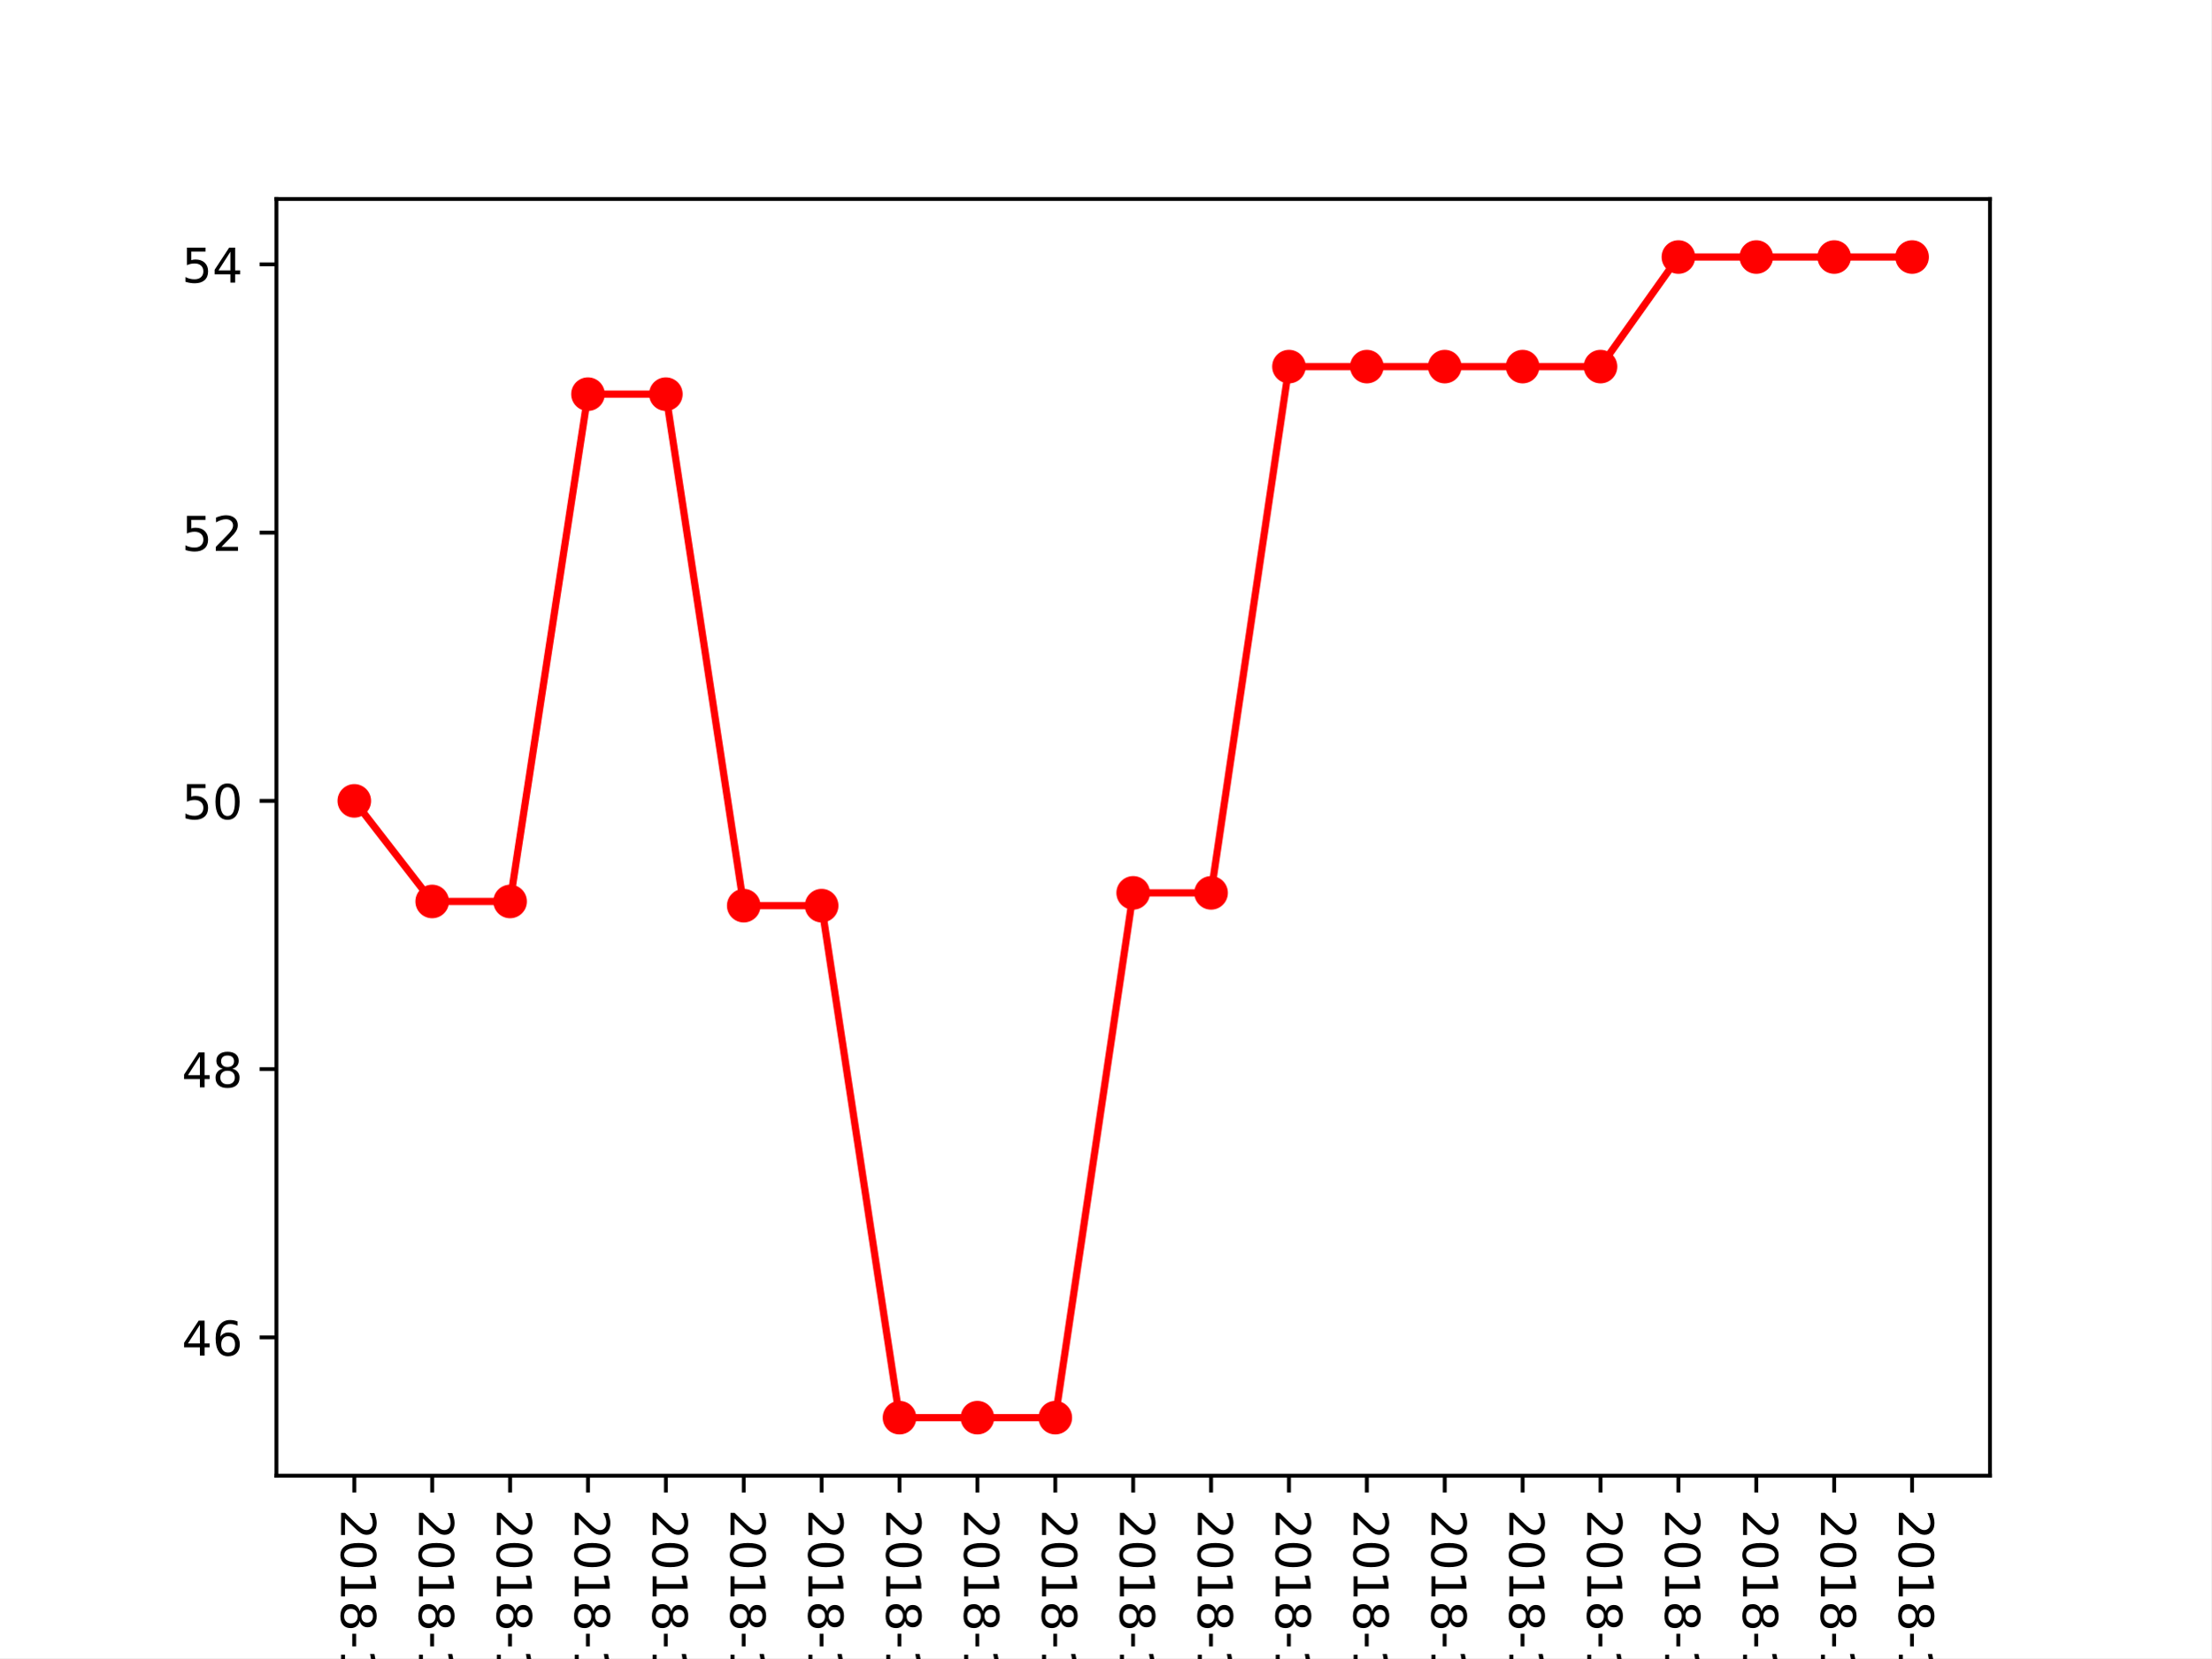
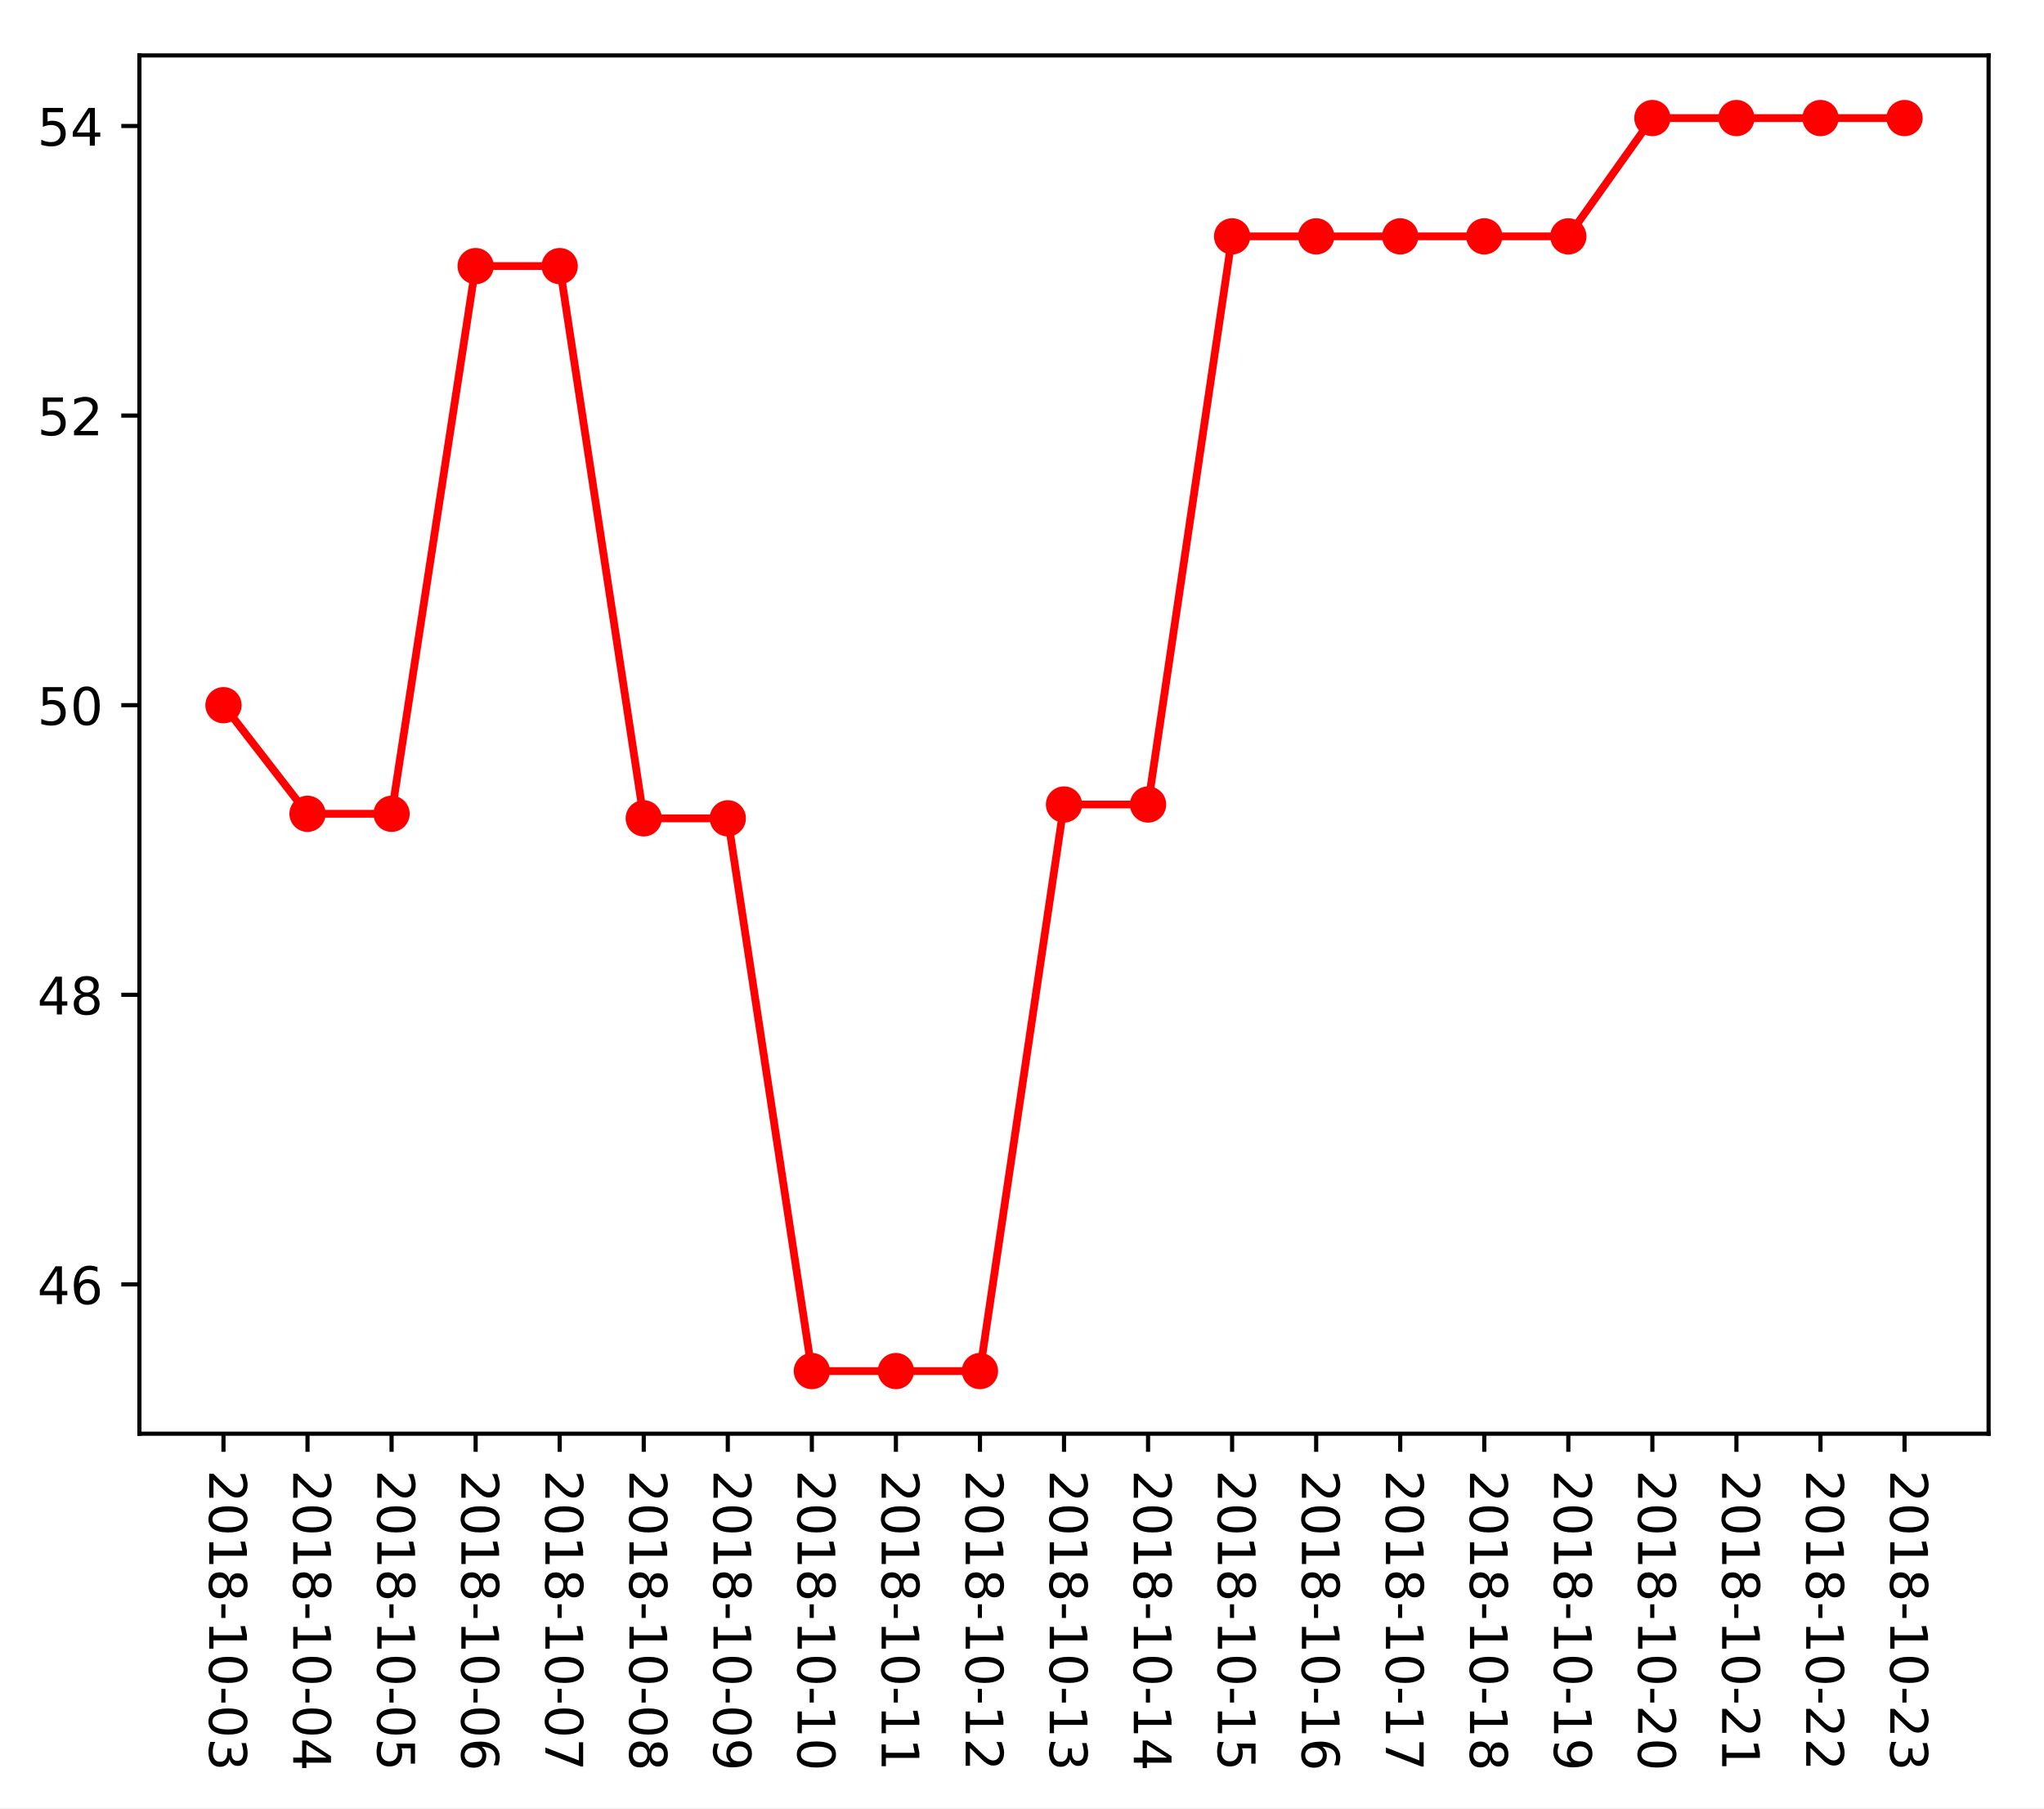
- <svg xmlns="http://www.w3.org/2000/svg" xmlns:xlink="http://www.w3.org/1999/xlink" height="345.6pt" version="1.1" viewBox="0 0 460.8 345.6" width="460.8pt">
+ <svg xmlns="http://www.w3.org/2000/svg" xmlns:xlink="http://www.w3.org/1999/xlink" height="349.128pt" version="1.1" viewBox="0 0 394.745 349.128" width="394.745pt">
  <defs>
    <style type="text/css">
*{stroke-linecap:butt;stroke-linejoin:round;}
  </style>
  </defs>
  <g id="figure_1">
    <g id="patch_1">
-       <path d="M 0 345.6  L 460.8 345.6  L 460.8 0  L 0 0  z " style="fill:#ffffff;" />
+       <path d="M 0 349.128  L 394.745 349.128  L 394.745 0  L 0 0  z " style="fill:#ffffff;" />
    </g>
    <g id="axes_1">
      <g id="patch_2">
-         <path d="M 57.6 307.584  L 414.72 307.584  L 414.72 41.472  L 57.6 41.472  z " style="fill:#ffffff;" />
+         <path d="M 26.925 276.812  L 384.045 276.812  L 384.045 10.7  L 26.925 10.7  z " style="fill:#ffffff;" />
      </g>
      <g id="matplotlib.axis_1">
        <g id="xtick_1">
          <g id="line2d_1">
            <defs>
-               <path d="M 0 0  L 0 3.5  " id="mdbd0370395" style="stroke:#000000;stroke-width:0.8;" />
-             </defs>
-             <g>
-               <use style="stroke:#000000;stroke-width:0.8;" x="73.833" xlink:href="#mdbd0370395" y="307.584" />
+               <path d="M 0 0  L 0 3.5  " id="m0d53bdba33" style="stroke:#000000;stroke-width:0.8;" />
+             </defs>
+             <g>
+               <use style="stroke:#000000;stroke-width:0.8;" x="43.158" xlink:href="#m0d53bdba33" y="276.812" />
            </g>
          </g>
          <g id="text_1">
            <defs>
              <path d="M 19.188 8.297  L 53.609 8.297  L 53.609 0  L 7.328 0  L 7.328 8.297  Q 12.938 14.109 22.625 23.891  Q 32.328 33.688 34.812 36.531  Q 39.547 41.844 41.422 45.531  Q 43.312 49.219 43.312 52.781  Q 43.312 58.594 39.234 62.25  Q 35.156 65.922 28.609 65.922  Q 23.969 65.922 18.812 64.312  Q 13.672 62.703 7.812 59.422  L 7.812 69.391  Q 13.766 71.781 18.938 73  Q 24.125 74.219 28.422 74.219  Q 39.75 74.219 46.484 68.547  Q 53.219 62.891 53.219 53.422  Q 53.219 48.922 51.531 44.891  Q 49.859 40.875 45.406 35.406  Q 44.188 33.984 37.641 27.219  Q 31.109 20.453 19.188 8.297  z " id="DejaVuSans-50" />
              <path d="M 31.781 66.406  Q 24.172 66.406 20.328 58.906  Q 16.5 51.422 16.5 36.375  Q 16.5 21.391 20.328 13.891  Q 24.172 6.391 31.781 6.391  Q 39.453 6.391 43.281 13.891  Q 47.125 21.391 47.125 36.375  Q 47.125 51.422 43.281 58.906  Q 39.453 66.406 31.781 66.406  z M 31.781 74.219  Q 44.047 74.219 50.516 64.516  Q 56.984 54.828 56.984 36.375  Q 56.984 17.969 50.516 8.266  Q 44.047 -1.422 31.781 -1.422  Q 19.531 -1.422 13.062 8.266  Q 6.594 17.969 6.594 36.375  Q 6.594 54.828 13.062 64.516  Q 19.531 74.219 31.781 74.219  z " id="DejaVuSans-48" />
              <path d="M 12.406 8.297  L 28.516 8.297  L 28.516 63.922  L 10.984 60.406  L 10.984 69.391  L 28.422 72.906  L 38.281 72.906  L 38.281 8.297  L 54.391 8.297  L 54.391 0  L 12.406 0  z " id="DejaVuSans-49" />
              <path d="M 31.781 34.625  Q 24.75 34.625 20.719 30.859  Q 16.703 27.094 16.703 20.516  Q 16.703 13.922 20.719 10.156  Q 24.75 6.391 31.781 6.391  Q 38.812 6.391 42.859 10.172  Q 46.922 13.969 46.922 20.516  Q 46.922 27.094 42.891 30.859  Q 38.875 34.625 31.781 34.625  z M 21.922 38.812  Q 15.578 40.375 12.031 44.719  Q 8.5 49.078 8.5 55.328  Q 8.5 64.062 14.719 69.141  Q 20.953 74.219 31.781 74.219  Q 42.672 74.219 48.875 69.141  Q 55.078 64.062 55.078 55.328  Q 55.078 49.078 51.531 44.719  Q 48 40.375 41.703 38.812  Q 48.828 37.156 52.797 32.312  Q 56.781 27.484 56.781 20.516  Q 56.781 9.906 50.312 4.234  Q 43.844 -1.422 31.781 -1.422  Q 19.734 -1.422 13.25 4.234  Q 6.781 9.906 6.781 20.516  Q 6.781 27.484 10.781 32.312  Q 14.797 37.156 21.922 38.812  z M 18.312 54.391  Q 18.312 48.734 21.844 45.562  Q 25.391 42.391 31.781 42.391  Q 38.141 42.391 41.719 45.562  Q 45.312 48.734 45.312 54.391  Q 45.312 60.062 41.719 63.234  Q 38.141 66.406 31.781 66.406  Q 25.391 66.406 21.844 63.234  Q 18.312 60.062 18.312 54.391  z " id="DejaVuSans-56" />
              <path d="M 4.891 31.391  L 31.203 31.391  L 31.203 23.391  L 4.891 23.391  z " id="DejaVuSans-45" />
              <path d="M 40.578 39.312  Q 47.656 37.797 51.625 33  Q 55.609 28.219 55.609 21.188  Q 55.609 10.406 48.188 4.484  Q 40.766 -1.422 27.094 -1.422  Q 22.516 -1.422 17.656 -0.516  Q 12.797 0.391 7.625 2.203  L 7.625 11.719  Q 11.719 9.328 16.594 8.109  Q 21.484 6.891 26.812 6.891  Q 36.078 6.891 40.938 10.547  Q 45.797 14.203 45.797 21.188  Q 45.797 27.641 41.281 31.266  Q 36.766 34.906 28.719 34.906  L 20.219 34.906  L 20.219 43.016  L 29.109 43.016  Q 36.375 43.016 40.234 45.922  Q 44.094 48.828 44.094 54.297  Q 44.094 59.906 40.109 62.906  Q 36.141 65.922 28.719 65.922  Q 24.656 65.922 20.016 65.031  Q 15.375 64.156 9.812 62.312  L 9.812 71.094  Q 15.438 72.656 20.344 73.438  Q 25.25 74.219 29.594 74.219  Q 40.828 74.219 47.359 69.109  Q 53.906 64.016 53.906 55.328  Q 53.906 49.266 50.438 45.094  Q 46.969 40.922 40.578 39.312  z " id="DejaVuSans-51" />
            </defs>
-             <g transform="translate(71.07335 314.584)rotate(-270)scale(0.1 -0.1)">
+             <g transform="translate(40.39835 283.812)rotate(-270)scale(0.1 -0.1)">
              <use xlink:href="#DejaVuSans-50" />
              <use x="63.623" xlink:href="#DejaVuSans-48" />
              <use x="127.246" xlink:href="#DejaVuSans-49" />
              <use x="190.869" xlink:href="#DejaVuSans-56" />
              <use x="254.492" xlink:href="#DejaVuSans-45" />
              <use x="290.576" xlink:href="#DejaVuSans-49" />
              <use x="354.199" xlink:href="#DejaVuSans-48" />
              <use x="417.822" xlink:href="#DejaVuSans-45" />
              <use x="453.906" xlink:href="#DejaVuSans-48" />
              <use x="517.529" xlink:href="#DejaVuSans-51" />
            </g>
          </g>
        </g>
        <g id="xtick_2">
          <g id="line2d_2">
            <g>
-               <use style="stroke:#000000;stroke-width:0.8;" x="90.065" xlink:href="#mdbd0370395" y="307.584" />
+               <use style="stroke:#000000;stroke-width:0.8;" x="59.39" xlink:href="#m0d53bdba33" y="276.812" />
            </g>
          </g>
          <g id="text_2">
            <defs>
              <path d="M 37.797 64.312  L 12.891 25.391  L 37.797 25.391  z M 35.203 72.906  L 47.609 72.906  L 47.609 25.391  L 58.016 25.391  L 58.016 17.188  L 47.609 17.188  L 47.609 0  L 37.797 0  L 37.797 17.188  L 4.891 17.188  L 4.891 26.703  z " id="DejaVuSans-52" />
            </defs>
-             <g transform="translate(87.30608 314.584)rotate(-270)scale(0.1 -0.1)">
+             <g transform="translate(56.63108 283.812)rotate(-270)scale(0.1 -0.1)">
              <use xlink:href="#DejaVuSans-50" />
              <use x="63.623" xlink:href="#DejaVuSans-48" />
              <use x="127.246" xlink:href="#DejaVuSans-49" />
              <use x="190.869" xlink:href="#DejaVuSans-56" />
              <use x="254.492" xlink:href="#DejaVuSans-45" />
              <use x="290.576" xlink:href="#DejaVuSans-49" />
              <use x="354.199" xlink:href="#DejaVuSans-48" />
              <use x="417.822" xlink:href="#DejaVuSans-45" />
              <use x="453.906" xlink:href="#DejaVuSans-48" />
              <use x="517.529" xlink:href="#DejaVuSans-52" />
            </g>
          </g>
        </g>
        <g id="xtick_3">
          <g id="line2d_3">
            <g>
-               <use style="stroke:#000000;stroke-width:0.8;" x="106.298" xlink:href="#mdbd0370395" y="307.584" />
+               <use style="stroke:#000000;stroke-width:0.8;" x="75.623" xlink:href="#m0d53bdba33" y="276.812" />
            </g>
          </g>
          <g id="text_3">
            <defs>
              <path d="M 10.797 72.906  L 49.516 72.906  L 49.516 64.594  L 19.828 64.594  L 19.828 46.734  Q 21.969 47.469 24.109 47.828  Q 26.266 48.188 28.422 48.188  Q 40.625 48.188 47.75 41.5  Q 54.891 34.812 54.891 23.391  Q 54.891 11.625 47.562 5.094  Q 40.234 -1.422 26.906 -1.422  Q 22.312 -1.422 17.547 -0.641  Q 12.797 0.141 7.719 1.703  L 7.719 11.625  Q 12.109 9.234 16.797 8.062  Q 21.484 6.891 26.703 6.891  Q 35.156 6.891 40.078 11.328  Q 45.016 15.766 45.016 23.391  Q 45.016 31 40.078 35.438  Q 35.156 39.891 26.703 39.891  Q 22.75 39.891 18.812 39.016  Q 14.891 38.141 10.797 36.281  z " id="DejaVuSans-53" />
            </defs>
-             <g transform="translate(103.5388 314.584)rotate(-270)scale(0.1 -0.1)">
+             <g transform="translate(72.86381 283.812)rotate(-270)scale(0.1 -0.1)">
              <use xlink:href="#DejaVuSans-50" />
              <use x="63.623" xlink:href="#DejaVuSans-48" />
              <use x="127.246" xlink:href="#DejaVuSans-49" />
              <use x="190.869" xlink:href="#DejaVuSans-56" />
              <use x="254.492" xlink:href="#DejaVuSans-45" />
              <use x="290.576" xlink:href="#DejaVuSans-49" />
              <use x="354.199" xlink:href="#DejaVuSans-48" />
              <use x="417.822" xlink:href="#DejaVuSans-45" />
              <use x="453.906" xlink:href="#DejaVuSans-48" />
              <use x="517.529" xlink:href="#DejaVuSans-53" />
            </g>
          </g>
        </g>
        <g id="xtick_4">
          <g id="line2d_4">
            <g>
-               <use style="stroke:#000000;stroke-width:0.8;" x="122.531" xlink:href="#mdbd0370395" y="307.584" />
+               <use style="stroke:#000000;stroke-width:0.8;" x="91.856" xlink:href="#m0d53bdba33" y="276.812" />
            </g>
          </g>
          <g id="text_4">
            <defs>
              <path d="M 33.016 40.375  Q 26.375 40.375 22.484 35.828  Q 18.609 31.297 18.609 23.391  Q 18.609 15.531 22.484 10.953  Q 26.375 6.391 33.016 6.391  Q 39.656 6.391 43.531 10.953  Q 47.406 15.531 47.406 23.391  Q 47.406 31.297 43.531 35.828  Q 39.656 40.375 33.016 40.375  z M 52.594 71.297  L 52.594 62.312  Q 48.875 64.062 45.094 64.984  Q 41.312 65.922 37.594 65.922  Q 27.828 65.922 22.672 59.328  Q 17.531 52.734 16.797 39.406  Q 19.672 43.656 24.016 45.922  Q 28.375 48.188 33.594 48.188  Q 44.578 48.188 50.953 41.516  Q 57.328 34.859 57.328 23.391  Q 57.328 12.156 50.688 5.359  Q 44.047 -1.422 33.016 -1.422  Q 20.359 -1.422 13.672 8.266  Q 6.984 17.969 6.984 36.375  Q 6.984 53.656 15.188 63.938  Q 23.391 74.219 37.203 74.219  Q 40.922 74.219 44.703 73.484  Q 48.484 72.75 52.594 71.297  z " id="DejaVuSans-54" />
            </defs>
-             <g transform="translate(119.7715 314.584)rotate(-270)scale(0.1 -0.1)">
+             <g transform="translate(89.09653 283.812)rotate(-270)scale(0.1 -0.1)">
              <use xlink:href="#DejaVuSans-50" />
              <use x="63.623" xlink:href="#DejaVuSans-48" />
              <use x="127.246" xlink:href="#DejaVuSans-49" />
              <use x="190.869" xlink:href="#DejaVuSans-56" />
              <use x="254.492" xlink:href="#DejaVuSans-45" />
              <use x="290.576" xlink:href="#DejaVuSans-49" />
              <use x="354.199" xlink:href="#DejaVuSans-48" />
              <use x="417.822" xlink:href="#DejaVuSans-45" />
              <use x="453.906" xlink:href="#DejaVuSans-48" />
              <use x="517.529" xlink:href="#DejaVuSans-54" />
            </g>
          </g>
        </g>
        <g id="xtick_5">
          <g id="line2d_5">
            <g>
-               <use style="stroke:#000000;stroke-width:0.8;" x="138.764" xlink:href="#mdbd0370395" y="307.584" />
+               <use style="stroke:#000000;stroke-width:0.8;" x="108.089" xlink:href="#m0d53bdba33" y="276.812" />
            </g>
          </g>
          <g id="text_5">
            <defs>
              <path d="M 8.203 72.906  L 55.078 72.906  L 55.078 68.703  L 28.609 0  L 18.312 0  L 43.219 64.594  L 8.203 64.594  z " id="DejaVuSans-55" />
            </defs>
-             <g transform="translate(136.0043 314.584)rotate(-270)scale(0.1 -0.1)">
+             <g transform="translate(105.3293 283.812)rotate(-270)scale(0.1 -0.1)">
              <use xlink:href="#DejaVuSans-50" />
              <use x="63.623" xlink:href="#DejaVuSans-48" />
              <use x="127.246" xlink:href="#DejaVuSans-49" />
              <use x="190.869" xlink:href="#DejaVuSans-56" />
              <use x="254.492" xlink:href="#DejaVuSans-45" />
              <use x="290.576" xlink:href="#DejaVuSans-49" />
              <use x="354.199" xlink:href="#DejaVuSans-48" />
              <use x="417.822" xlink:href="#DejaVuSans-45" />
              <use x="453.906" xlink:href="#DejaVuSans-48" />
              <use x="517.529" xlink:href="#DejaVuSans-55" />
            </g>
          </g>
        </g>
        <g id="xtick_6">
          <g id="line2d_6">
            <g>
-               <use style="stroke:#000000;stroke-width:0.8;" x="154.996" xlink:href="#mdbd0370395" y="307.584" />
+               <use style="stroke:#000000;stroke-width:0.8;" x="124.321" xlink:href="#m0d53bdba33" y="276.812" />
            </g>
          </g>
          <g id="text_6">
-             <g transform="translate(152.237 314.584)rotate(-270)scale(0.1 -0.1)">
+             <g transform="translate(121.562 283.812)rotate(-270)scale(0.1 -0.1)">
              <use xlink:href="#DejaVuSans-50" />
              <use x="63.623" xlink:href="#DejaVuSans-48" />
              <use x="127.246" xlink:href="#DejaVuSans-49" />
              <use x="190.869" xlink:href="#DejaVuSans-56" />
              <use x="254.492" xlink:href="#DejaVuSans-45" />
              <use x="290.576" xlink:href="#DejaVuSans-49" />
              <use x="354.199" xlink:href="#DejaVuSans-48" />
              <use x="417.822" xlink:href="#DejaVuSans-45" />
              <use x="453.906" xlink:href="#DejaVuSans-48" />
              <use x="517.529" xlink:href="#DejaVuSans-56" />
            </g>
          </g>
        </g>
        <g id="xtick_7">
          <g id="line2d_7">
            <g>
-               <use style="stroke:#000000;stroke-width:0.8;" x="171.229" xlink:href="#mdbd0370395" y="307.584" />
+               <use style="stroke:#000000;stroke-width:0.8;" x="140.554" xlink:href="#m0d53bdba33" y="276.812" />
            </g>
          </g>
          <g id="text_7">
            <defs>
              <path d="M 10.984 1.516  L 10.984 10.5  Q 14.703 8.734 18.5 7.812  Q 22.312 6.891 25.984 6.891  Q 35.75 6.891 40.891 13.453  Q 46.047 20.016 46.781 33.406  Q 43.953 29.203 39.594 26.953  Q 35.25 24.703 29.984 24.703  Q 19.047 24.703 12.672 31.312  Q 6.297 37.938 6.297 49.422  Q 6.297 60.641 12.938 67.422  Q 19.578 74.219 30.609 74.219  Q 43.266 74.219 49.922 64.516  Q 56.594 54.828 56.594 36.375  Q 56.594 19.141 48.406 8.859  Q 40.234 -1.422 26.422 -1.422  Q 22.703 -1.422 18.891 -0.688  Q 15.094 0.047 10.984 1.516  z M 30.609 32.422  Q 37.25 32.422 41.125 36.953  Q 45.016 41.5 45.016 49.422  Q 45.016 57.281 41.125 61.844  Q 37.25 66.406 30.609 66.406  Q 23.969 66.406 20.094 61.844  Q 16.219 57.281 16.219 49.422  Q 16.219 41.5 20.094 36.953  Q 23.969 32.422 30.609 32.422  z " id="DejaVuSans-57" />
            </defs>
-             <g transform="translate(168.4697 314.584)rotate(-270)scale(0.1 -0.1)">
+             <g transform="translate(137.7947 283.812)rotate(-270)scale(0.1 -0.1)">
              <use xlink:href="#DejaVuSans-50" />
              <use x="63.623" xlink:href="#DejaVuSans-48" />
              <use x="127.246" xlink:href="#DejaVuSans-49" />
              <use x="190.869" xlink:href="#DejaVuSans-56" />
              <use x="254.492" xlink:href="#DejaVuSans-45" />
              <use x="290.576" xlink:href="#DejaVuSans-49" />
              <use x="354.199" xlink:href="#DejaVuSans-48" />
              <use x="417.822" xlink:href="#DejaVuSans-45" />
              <use x="453.906" xlink:href="#DejaVuSans-48" />
              <use x="517.529" xlink:href="#DejaVuSans-57" />
            </g>
          </g>
        </g>
        <g id="xtick_8">
          <g id="line2d_8">
            <g>
-               <use style="stroke:#000000;stroke-width:0.8;" x="187.462" xlink:href="#mdbd0370395" y="307.584" />
+               <use style="stroke:#000000;stroke-width:0.8;" x="156.787" xlink:href="#m0d53bdba33" y="276.812" />
            </g>
          </g>
          <g id="text_8">
-             <g transform="translate(184.7024 314.584)rotate(-270)scale(0.1 -0.1)">
+             <g transform="translate(154.0274 283.812)rotate(-270)scale(0.1 -0.1)">
              <use xlink:href="#DejaVuSans-50" />
              <use x="63.623" xlink:href="#DejaVuSans-48" />
              <use x="127.246" xlink:href="#DejaVuSans-49" />
              <use x="190.869" xlink:href="#DejaVuSans-56" />
              <use x="254.492" xlink:href="#DejaVuSans-45" />
              <use x="290.576" xlink:href="#DejaVuSans-49" />
              <use x="354.199" xlink:href="#DejaVuSans-48" />
              <use x="417.822" xlink:href="#DejaVuSans-45" />
              <use x="453.906" xlink:href="#DejaVuSans-49" />
              <use x="517.529" xlink:href="#DejaVuSans-48" />
            </g>
          </g>
        </g>
        <g id="xtick_9">
          <g id="line2d_9">
            <g>
-               <use style="stroke:#000000;stroke-width:0.8;" x="203.695" xlink:href="#mdbd0370395" y="307.584" />
+               <use style="stroke:#000000;stroke-width:0.8;" x="173.02" xlink:href="#m0d53bdba33" y="276.812" />
            </g>
          </g>
          <g id="text_9">
-             <g transform="translate(200.9352 314.584)rotate(-270)scale(0.1 -0.1)">
+             <g transform="translate(170.2602 283.812)rotate(-270)scale(0.1 -0.1)">
              <use xlink:href="#DejaVuSans-50" />
              <use x="63.623" xlink:href="#DejaVuSans-48" />
              <use x="127.246" xlink:href="#DejaVuSans-49" />
              <use x="190.869" xlink:href="#DejaVuSans-56" />
              <use x="254.492" xlink:href="#DejaVuSans-45" />
              <use x="290.576" xlink:href="#DejaVuSans-49" />
              <use x="354.199" xlink:href="#DejaVuSans-48" />
              <use x="417.822" xlink:href="#DejaVuSans-45" />
              <use x="453.906" xlink:href="#DejaVuSans-49" />
              <use x="517.529" xlink:href="#DejaVuSans-49" />
            </g>
          </g>
        </g>
        <g id="xtick_10">
          <g id="line2d_10">
            <g>
-               <use style="stroke:#000000;stroke-width:0.8;" x="219.927" xlink:href="#mdbd0370395" y="307.584" />
+               <use style="stroke:#000000;stroke-width:0.8;" x="189.252" xlink:href="#m0d53bdba33" y="276.812" />
            </g>
          </g>
          <g id="text_10">
-             <g transform="translate(217.1679 314.584)rotate(-270)scale(0.1 -0.1)">
+             <g transform="translate(186.4929 283.812)rotate(-270)scale(0.1 -0.1)">
              <use xlink:href="#DejaVuSans-50" />
              <use x="63.623" xlink:href="#DejaVuSans-48" />
              <use x="127.246" xlink:href="#DejaVuSans-49" />
              <use x="190.869" xlink:href="#DejaVuSans-56" />
              <use x="254.492" xlink:href="#DejaVuSans-45" />
              <use x="290.576" xlink:href="#DejaVuSans-49" />
              <use x="354.199" xlink:href="#DejaVuSans-48" />
              <use x="417.822" xlink:href="#DejaVuSans-45" />
              <use x="453.906" xlink:href="#DejaVuSans-49" />
              <use x="517.529" xlink:href="#DejaVuSans-50" />
            </g>
          </g>
        </g>
        <g id="xtick_11">
          <g id="line2d_11">
            <g>
-               <use style="stroke:#000000;stroke-width:0.8;" x="236.16" xlink:href="#mdbd0370395" y="307.584" />
+               <use style="stroke:#000000;stroke-width:0.8;" x="205.485" xlink:href="#m0d53bdba33" y="276.812" />
            </g>
          </g>
          <g id="text_11">
-             <g transform="translate(233.4006 314.584)rotate(-270)scale(0.1 -0.1)">
+             <g transform="translate(202.7256 283.812)rotate(-270)scale(0.1 -0.1)">
              <use xlink:href="#DejaVuSans-50" />
              <use x="63.623" xlink:href="#DejaVuSans-48" />
              <use x="127.246" xlink:href="#DejaVuSans-49" />
              <use x="190.869" xlink:href="#DejaVuSans-56" />
              <use x="254.492" xlink:href="#DejaVuSans-45" />
              <use x="290.576" xlink:href="#DejaVuSans-49" />
              <use x="354.199" xlink:href="#DejaVuSans-48" />
              <use x="417.822" xlink:href="#DejaVuSans-45" />
              <use x="453.906" xlink:href="#DejaVuSans-49" />
              <use x="517.529" xlink:href="#DejaVuSans-51" />
            </g>
          </g>
        </g>
        <g id="xtick_12">
          <g id="line2d_12">
            <g>
-               <use style="stroke:#000000;stroke-width:0.8;" x="252.393" xlink:href="#mdbd0370395" y="307.584" />
+               <use style="stroke:#000000;stroke-width:0.8;" x="221.718" xlink:href="#m0d53bdba33" y="276.812" />
            </g>
          </g>
          <g id="text_12">
-             <g transform="translate(249.6334 314.584)rotate(-270)scale(0.1 -0.1)">
+             <g transform="translate(218.9584 283.812)rotate(-270)scale(0.1 -0.1)">
              <use xlink:href="#DejaVuSans-50" />
              <use x="63.623" xlink:href="#DejaVuSans-48" />
              <use x="127.246" xlink:href="#DejaVuSans-49" />
              <use x="190.869" xlink:href="#DejaVuSans-56" />
              <use x="254.492" xlink:href="#DejaVuSans-45" />
              <use x="290.576" xlink:href="#DejaVuSans-49" />
              <use x="354.199" xlink:href="#DejaVuSans-48" />
              <use x="417.822" xlink:href="#DejaVuSans-45" />
              <use x="453.906" xlink:href="#DejaVuSans-49" />
              <use x="517.529" xlink:href="#DejaVuSans-52" />
            </g>
          </g>
        </g>
        <g id="xtick_13">
          <g id="line2d_13">
            <g>
-               <use style="stroke:#000000;stroke-width:0.8;" x="268.625" xlink:href="#mdbd0370395" y="307.584" />
+               <use style="stroke:#000000;stroke-width:0.8;" x="237.95" xlink:href="#m0d53bdba33" y="276.812" />
            </g>
          </g>
          <g id="text_13">
-             <g transform="translate(265.8661 314.584)rotate(-270)scale(0.1 -0.1)">
+             <g transform="translate(235.1911 283.812)rotate(-270)scale(0.1 -0.1)">
              <use xlink:href="#DejaVuSans-50" />
              <use x="63.623" xlink:href="#DejaVuSans-48" />
              <use x="127.246" xlink:href="#DejaVuSans-49" />
              <use x="190.869" xlink:href="#DejaVuSans-56" />
              <use x="254.492" xlink:href="#DejaVuSans-45" />
              <use x="290.576" xlink:href="#DejaVuSans-49" />
              <use x="354.199" xlink:href="#DejaVuSans-48" />
              <use x="417.822" xlink:href="#DejaVuSans-45" />
              <use x="453.906" xlink:href="#DejaVuSans-49" />
              <use x="517.529" xlink:href="#DejaVuSans-53" />
            </g>
          </g>
        </g>
        <g id="xtick_14">
          <g id="line2d_14">
            <g>
-               <use style="stroke:#000000;stroke-width:0.8;" x="284.858" xlink:href="#mdbd0370395" y="307.584" />
+               <use style="stroke:#000000;stroke-width:0.8;" x="254.183" xlink:href="#m0d53bdba33" y="276.812" />
            </g>
          </g>
          <g id="text_14">
-             <g transform="translate(282.0988 314.584)rotate(-270)scale(0.1 -0.1)">
+             <g transform="translate(251.4238 283.812)rotate(-270)scale(0.1 -0.1)">
              <use xlink:href="#DejaVuSans-50" />
              <use x="63.623" xlink:href="#DejaVuSans-48" />
              <use x="127.246" xlink:href="#DejaVuSans-49" />
              <use x="190.869" xlink:href="#DejaVuSans-56" />
              <use x="254.492" xlink:href="#DejaVuSans-45" />
              <use x="290.576" xlink:href="#DejaVuSans-49" />
              <use x="354.199" xlink:href="#DejaVuSans-48" />
              <use x="417.822" xlink:href="#DejaVuSans-45" />
              <use x="453.906" xlink:href="#DejaVuSans-49" />
              <use x="517.529" xlink:href="#DejaVuSans-54" />
            </g>
          </g>
        </g>
        <g id="xtick_15">
          <g id="line2d_15">
            <g>
-               <use style="stroke:#000000;stroke-width:0.8;" x="301.091" xlink:href="#mdbd0370395" y="307.584" />
+               <use style="stroke:#000000;stroke-width:0.8;" x="270.416" xlink:href="#m0d53bdba33" y="276.812" />
            </g>
          </g>
          <g id="text_15">
-             <g transform="translate(298.3315 314.584)rotate(-270)scale(0.1 -0.1)">
+             <g transform="translate(267.6565 283.812)rotate(-270)scale(0.1 -0.1)">
              <use xlink:href="#DejaVuSans-50" />
              <use x="63.623" xlink:href="#DejaVuSans-48" />
              <use x="127.246" xlink:href="#DejaVuSans-49" />
              <use x="190.869" xlink:href="#DejaVuSans-56" />
              <use x="254.492" xlink:href="#DejaVuSans-45" />
              <use x="290.576" xlink:href="#DejaVuSans-49" />
              <use x="354.199" xlink:href="#DejaVuSans-48" />
              <use x="417.822" xlink:href="#DejaVuSans-45" />
              <use x="453.906" xlink:href="#DejaVuSans-49" />
              <use x="517.529" xlink:href="#DejaVuSans-55" />
            </g>
          </g>
        </g>
        <g id="xtick_16">
          <g id="line2d_16">
            <g>
-               <use style="stroke:#000000;stroke-width:0.8;" x="317.324" xlink:href="#mdbd0370395" y="307.584" />
+               <use style="stroke:#000000;stroke-width:0.8;" x="286.649" xlink:href="#m0d53bdba33" y="276.812" />
            </g>
          </g>
          <g id="text_16">
-             <g transform="translate(314.5643 314.584)rotate(-270)scale(0.1 -0.1)">
+             <g transform="translate(283.8893 283.812)rotate(-270)scale(0.1 -0.1)">
              <use xlink:href="#DejaVuSans-50" />
              <use x="63.623" xlink:href="#DejaVuSans-48" />
              <use x="127.246" xlink:href="#DejaVuSans-49" />
              <use x="190.869" xlink:href="#DejaVuSans-56" />
              <use x="254.492" xlink:href="#DejaVuSans-45" />
              <use x="290.576" xlink:href="#DejaVuSans-49" />
              <use x="354.199" xlink:href="#DejaVuSans-48" />
              <use x="417.822" xlink:href="#DejaVuSans-45" />
              <use x="453.906" xlink:href="#DejaVuSans-49" />
              <use x="517.529" xlink:href="#DejaVuSans-56" />
            </g>
          </g>
        </g>
        <g id="xtick_17">
          <g id="line2d_17">
            <g>
-               <use style="stroke:#000000;stroke-width:0.8;" x="333.556" xlink:href="#mdbd0370395" y="307.584" />
+               <use style="stroke:#000000;stroke-width:0.8;" x="302.881" xlink:href="#m0d53bdba33" y="276.812" />
            </g>
          </g>
          <g id="text_17">
-             <g transform="translate(330.797 314.584)rotate(-270)scale(0.1 -0.1)">
+             <g transform="translate(300.122 283.812)rotate(-270)scale(0.1 -0.1)">
              <use xlink:href="#DejaVuSans-50" />
              <use x="63.623" xlink:href="#DejaVuSans-48" />
              <use x="127.246" xlink:href="#DejaVuSans-49" />
              <use x="190.869" xlink:href="#DejaVuSans-56" />
              <use x="254.492" xlink:href="#DejaVuSans-45" />
              <use x="290.576" xlink:href="#DejaVuSans-49" />
              <use x="354.199" xlink:href="#DejaVuSans-48" />
              <use x="417.822" xlink:href="#DejaVuSans-45" />
              <use x="453.906" xlink:href="#DejaVuSans-49" />
              <use x="517.529" xlink:href="#DejaVuSans-57" />
            </g>
          </g>
        </g>
        <g id="xtick_18">
          <g id="line2d_18">
            <g>
-               <use style="stroke:#000000;stroke-width:0.8;" x="349.789" xlink:href="#mdbd0370395" y="307.584" />
+               <use style="stroke:#000000;stroke-width:0.8;" x="319.114" xlink:href="#m0d53bdba33" y="276.812" />
            </g>
          </g>
          <g id="text_18">
-             <g transform="translate(347.0297 314.584)rotate(-270)scale(0.1 -0.1)">
+             <g transform="translate(316.3547 283.812)rotate(-270)scale(0.1 -0.1)">
              <use xlink:href="#DejaVuSans-50" />
              <use x="63.623" xlink:href="#DejaVuSans-48" />
              <use x="127.246" xlink:href="#DejaVuSans-49" />
              <use x="190.869" xlink:href="#DejaVuSans-56" />
              <use x="254.492" xlink:href="#DejaVuSans-45" />
              <use x="290.576" xlink:href="#DejaVuSans-49" />
              <use x="354.199" xlink:href="#DejaVuSans-48" />
              <use x="417.822" xlink:href="#DejaVuSans-45" />
              <use x="453.906" xlink:href="#DejaVuSans-50" />
              <use x="517.529" xlink:href="#DejaVuSans-48" />
            </g>
          </g>
        </g>
        <g id="xtick_19">
          <g id="line2d_19">
            <g>
-               <use style="stroke:#000000;stroke-width:0.8;" x="366.022" xlink:href="#mdbd0370395" y="307.584" />
+               <use style="stroke:#000000;stroke-width:0.8;" x="335.347" xlink:href="#m0d53bdba33" y="276.812" />
            </g>
          </g>
          <g id="text_19">
-             <g transform="translate(363.2624 314.584)rotate(-270)scale(0.1 -0.1)">
+             <g transform="translate(332.5874 283.812)rotate(-270)scale(0.1 -0.1)">
              <use xlink:href="#DejaVuSans-50" />
              <use x="63.623" xlink:href="#DejaVuSans-48" />
              <use x="127.246" xlink:href="#DejaVuSans-49" />
              <use x="190.869" xlink:href="#DejaVuSans-56" />
              <use x="254.492" xlink:href="#DejaVuSans-45" />
              <use x="290.576" xlink:href="#DejaVuSans-49" />
              <use x="354.199" xlink:href="#DejaVuSans-48" />
              <use x="417.822" xlink:href="#DejaVuSans-45" />
              <use x="453.906" xlink:href="#DejaVuSans-50" />
              <use x="517.529" xlink:href="#DejaVuSans-49" />
            </g>
          </g>
        </g>
        <g id="xtick_20">
          <g id="line2d_20">
            <g>
-               <use style="stroke:#000000;stroke-width:0.8;" x="382.255" xlink:href="#mdbd0370395" y="307.584" />
+               <use style="stroke:#000000;stroke-width:0.8;" x="351.58" xlink:href="#m0d53bdba33" y="276.812" />
            </g>
          </g>
          <g id="text_20">
-             <g transform="translate(379.4952 314.584)rotate(-270)scale(0.1 -0.1)">
+             <g transform="translate(348.8202 283.812)rotate(-270)scale(0.1 -0.1)">
              <use xlink:href="#DejaVuSans-50" />
              <use x="63.623" xlink:href="#DejaVuSans-48" />
              <use x="127.246" xlink:href="#DejaVuSans-49" />
              <use x="190.869" xlink:href="#DejaVuSans-56" />
              <use x="254.492" xlink:href="#DejaVuSans-45" />
              <use x="290.576" xlink:href="#DejaVuSans-49" />
              <use x="354.199" xlink:href="#DejaVuSans-48" />
              <use x="417.822" xlink:href="#DejaVuSans-45" />
              <use x="453.906" xlink:href="#DejaVuSans-50" />
              <use x="517.529" xlink:href="#DejaVuSans-50" />
            </g>
          </g>
        </g>
        <g id="xtick_21">
          <g id="line2d_21">
            <g>
-               <use style="stroke:#000000;stroke-width:0.8;" x="398.487" xlink:href="#mdbd0370395" y="307.584" />
+               <use style="stroke:#000000;stroke-width:0.8;" x="367.812" xlink:href="#m0d53bdba33" y="276.812" />
            </g>
          </g>
          <g id="text_21">
-             <g transform="translate(395.7279 314.584)rotate(-270)scale(0.1 -0.1)">
+             <g transform="translate(365.0529 283.812)rotate(-270)scale(0.1 -0.1)">
              <use xlink:href="#DejaVuSans-50" />
              <use x="63.623" xlink:href="#DejaVuSans-48" />
              <use x="127.246" xlink:href="#DejaVuSans-49" />
              <use x="190.869" xlink:href="#DejaVuSans-56" />
              <use x="254.492" xlink:href="#DejaVuSans-45" />
              <use x="290.576" xlink:href="#DejaVuSans-49" />
              <use x="354.199" xlink:href="#DejaVuSans-48" />
              <use x="417.822" xlink:href="#DejaVuSans-45" />
              <use x="453.906" xlink:href="#DejaVuSans-50" />
              <use x="517.529" xlink:href="#DejaVuSans-51" />
            </g>
          </g>
        </g>
      </g>
      <g id="matplotlib.axis_2">
        <g id="ytick_1">
          <g id="line2d_22">
            <defs>
-               <path d="M 0 0  L -3.5 0  " id="mf7335de400" style="stroke:#000000;stroke-width:0.8;" />
-             </defs>
-             <g>
-               <use style="stroke:#000000;stroke-width:0.8;" x="57.6" xlink:href="#mf7335de400" y="278.755" />
+               <path d="M 0 0  L -3.5 0  " id="m26452eee40" style="stroke:#000000;stroke-width:0.8;" />
+             </defs>
+             <g>
+               <use style="stroke:#000000;stroke-width:0.8;" x="26.925" xlink:href="#m26452eee40" y="247.983" />
            </g>
          </g>
          <g id="text_22">
-             <g transform="translate(37.875 282.5545)scale(0.1 -0.1)">
+             <g transform="translate(7.2 251.7825)scale(0.1 -0.1)">
              <use xlink:href="#DejaVuSans-52" />
              <use x="63.623" xlink:href="#DejaVuSans-54" />
            </g>
          </g>
        </g>
        <g id="ytick_2">
          <g id="line2d_23">
            <g>
-               <use style="stroke:#000000;stroke-width:0.8;" x="57.6" xlink:href="#mf7335de400" y="222.841" />
+               <use style="stroke:#000000;stroke-width:0.8;" x="26.925" xlink:href="#m26452eee40" y="192.069" />
            </g>
          </g>
          <g id="text_23">
-             <g transform="translate(37.875 226.6399)scale(0.1 -0.1)">
+             <g transform="translate(7.2 195.8679)scale(0.1 -0.1)">
              <use xlink:href="#DejaVuSans-52" />
              <use x="63.623" xlink:href="#DejaVuSans-56" />
            </g>
          </g>
        </g>
        <g id="ytick_3">
          <g id="line2d_24">
            <g>
-               <use style="stroke:#000000;stroke-width:0.8;" x="57.6" xlink:href="#mf7335de400" y="166.926" />
+               <use style="stroke:#000000;stroke-width:0.8;" x="26.925" xlink:href="#m26452eee40" y="136.154" />
            </g>
          </g>
          <g id="text_24">
-             <g transform="translate(37.875 170.7253)scale(0.1 -0.1)">
+             <g transform="translate(7.2 139.9533)scale(0.1 -0.1)">
              <use xlink:href="#DejaVuSans-53" />
              <use x="63.623" xlink:href="#DejaVuSans-48" />
            </g>
          </g>
        </g>
        <g id="ytick_4">
          <g id="line2d_25">
            <g>
-               <use style="stroke:#000000;stroke-width:0.8;" x="57.6" xlink:href="#mf7335de400" y="111.011" />
+               <use style="stroke:#000000;stroke-width:0.8;" x="26.925" xlink:href="#m26452eee40" y="80.239" />
            </g>
          </g>
          <g id="text_25">
-             <g transform="translate(37.875 114.8107)scale(0.1 -0.1)">
+             <g transform="translate(7.2 84.0387)scale(0.1 -0.1)">
              <use xlink:href="#DejaVuSans-53" />
              <use x="63.623" xlink:href="#DejaVuSans-50" />
            </g>
          </g>
        </g>
        <g id="ytick_5">
          <g id="line2d_26">
            <g>
-               <use style="stroke:#000000;stroke-width:0.8;" x="57.6" xlink:href="#mf7335de400" y="55.097" />
+               <use style="stroke:#000000;stroke-width:0.8;" x="26.925" xlink:href="#m26452eee40" y="24.325" />
            </g>
          </g>
          <g id="text_26">
-             <g transform="translate(37.875 58.8961)scale(0.1 -0.1)">
+             <g transform="translate(7.2 28.1241)scale(0.1 -0.1)">
              <use xlink:href="#DejaVuSans-53" />
              <use x="63.623" xlink:href="#DejaVuSans-52" />
            </g>
          </g>
        </g>
      </g>
      <g id="line2d_27">
-         <path clip-path="url(#p420036913f)" d="M 73.833 166.926  L 90.065 187.894  L 106.298 187.894  L 122.531 82.149  L 138.764 82.149  L 154.996 188.77  L 171.229 188.77  L 187.462 295.488  L 203.695 295.488  L 219.927 295.488  L 236.16 186.1  L 252.393 186.1  L 268.625 76.407  L 284.858 76.407  L 301.091 76.407  L 317.324 76.407  L 333.556 76.407  L 349.789 53.568  L 366.022 53.568  L 382.255 53.568  L 398.487 53.568  " style="fill:none;stroke:#ff0000;stroke-linecap:square;stroke-width:1.5;" />
+         <path clip-path="url(#pa45c5eeba8)" d="M 43.158 136.154  L 59.39 157.122  L 75.623 157.122  L 91.856 51.377  L 108.089 51.377  L 124.321 157.998  L 140.554 157.998  L 156.787 264.716  L 173.02 264.716  L 189.252 264.716  L 205.485 155.328  L 221.718 155.328  L 237.95 45.635  L 254.183 45.635  L 270.416 45.635  L 286.649 45.635  L 302.881 45.635  L 319.114 22.796  L 335.347 22.796  L 351.58 22.796  L 367.812 22.796  " style="fill:none;stroke:#ff0000;stroke-linecap:square;stroke-width:1.5;" />
        <defs>
-           <path d="M 0 3  C 0.796 3 1.559 2.684 2.121 2.121  C 2.684 1.559 3 0.796 3 0  C 3 -0.796 2.684 -1.559 2.121 -2.121  C 1.559 -2.684 0.796 -3 0 -3  C -0.796 -3 -1.559 -2.684 -2.121 -2.121  C -2.684 -1.559 -3 -0.796 -3 0  C -3 0.796 -2.684 1.559 -2.121 2.121  C -1.559 2.684 -0.796 3 0 3  z " id="mda8852e50c" style="stroke:#ff0000;" />
+           <path d="M 0 3  C 0.796 3 1.559 2.684 2.121 2.121  C 2.684 1.559 3 0.796 3 0  C 3 -0.796 2.684 -1.559 2.121 -2.121  C 1.559 -2.684 0.796 -3 0 -3  C -0.796 -3 -1.559 -2.684 -2.121 -2.121  C -2.684 -1.559 -3 -0.796 -3 0  C -3 0.796 -2.684 1.559 -2.121 2.121  C -1.559 2.684 -0.796 3 0 3  z " id="md1f01e54d9" style="stroke:#ff0000;" />
        </defs>
-         <g clip-path="url(#p420036913f)">
-           <use style="fill:#ff0000;stroke:#ff0000;" x="73.833" xlink:href="#mda8852e50c" y="166.926" />
-           <use style="fill:#ff0000;stroke:#ff0000;" x="90.065" xlink:href="#mda8852e50c" y="187.894" />
-           <use style="fill:#ff0000;stroke:#ff0000;" x="106.298" xlink:href="#mda8852e50c" y="187.894" />
-           <use style="fill:#ff0000;stroke:#ff0000;" x="122.531" xlink:href="#mda8852e50c" y="82.149" />
-           <use style="fill:#ff0000;stroke:#ff0000;" x="138.764" xlink:href="#mda8852e50c" y="82.149" />
-           <use style="fill:#ff0000;stroke:#ff0000;" x="154.996" xlink:href="#mda8852e50c" y="188.77" />
-           <use style="fill:#ff0000;stroke:#ff0000;" x="171.229" xlink:href="#mda8852e50c" y="188.77" />
-           <use style="fill:#ff0000;stroke:#ff0000;" x="187.462" xlink:href="#mda8852e50c" y="295.488" />
-           <use style="fill:#ff0000;stroke:#ff0000;" x="203.695" xlink:href="#mda8852e50c" y="295.488" />
-           <use style="fill:#ff0000;stroke:#ff0000;" x="219.927" xlink:href="#mda8852e50c" y="295.488" />
-           <use style="fill:#ff0000;stroke:#ff0000;" x="236.16" xlink:href="#mda8852e50c" y="186.1" />
-           <use style="fill:#ff0000;stroke:#ff0000;" x="252.393" xlink:href="#mda8852e50c" y="186.1" />
-           <use style="fill:#ff0000;stroke:#ff0000;" x="268.625" xlink:href="#mda8852e50c" y="76.407" />
-           <use style="fill:#ff0000;stroke:#ff0000;" x="284.858" xlink:href="#mda8852e50c" y="76.407" />
-           <use style="fill:#ff0000;stroke:#ff0000;" x="301.091" xlink:href="#mda8852e50c" y="76.407" />
-           <use style="fill:#ff0000;stroke:#ff0000;" x="317.324" xlink:href="#mda8852e50c" y="76.407" />
-           <use style="fill:#ff0000;stroke:#ff0000;" x="333.556" xlink:href="#mda8852e50c" y="76.407" />
-           <use style="fill:#ff0000;stroke:#ff0000;" x="349.789" xlink:href="#mda8852e50c" y="53.568" />
-           <use style="fill:#ff0000;stroke:#ff0000;" x="366.022" xlink:href="#mda8852e50c" y="53.568" />
-           <use style="fill:#ff0000;stroke:#ff0000;" x="382.255" xlink:href="#mda8852e50c" y="53.568" />
-           <use style="fill:#ff0000;stroke:#ff0000;" x="398.487" xlink:href="#mda8852e50c" y="53.568" />
+         <g clip-path="url(#pa45c5eeba8)">
+           <use style="fill:#ff0000;stroke:#ff0000;" x="43.158" xlink:href="#md1f01e54d9" y="136.154" />
+           <use style="fill:#ff0000;stroke:#ff0000;" x="59.39" xlink:href="#md1f01e54d9" y="157.122" />
+           <use style="fill:#ff0000;stroke:#ff0000;" x="75.623" xlink:href="#md1f01e54d9" y="157.122" />
+           <use style="fill:#ff0000;stroke:#ff0000;" x="91.856" xlink:href="#md1f01e54d9" y="51.377" />
+           <use style="fill:#ff0000;stroke:#ff0000;" x="108.089" xlink:href="#md1f01e54d9" y="51.377" />
+           <use style="fill:#ff0000;stroke:#ff0000;" x="124.321" xlink:href="#md1f01e54d9" y="157.998" />
+           <use style="fill:#ff0000;stroke:#ff0000;" x="140.554" xlink:href="#md1f01e54d9" y="157.998" />
+           <use style="fill:#ff0000;stroke:#ff0000;" x="156.787" xlink:href="#md1f01e54d9" y="264.716" />
+           <use style="fill:#ff0000;stroke:#ff0000;" x="173.02" xlink:href="#md1f01e54d9" y="264.716" />
+           <use style="fill:#ff0000;stroke:#ff0000;" x="189.252" xlink:href="#md1f01e54d9" y="264.716" />
+           <use style="fill:#ff0000;stroke:#ff0000;" x="205.485" xlink:href="#md1f01e54d9" y="155.328" />
+           <use style="fill:#ff0000;stroke:#ff0000;" x="221.718" xlink:href="#md1f01e54d9" y="155.328" />
+           <use style="fill:#ff0000;stroke:#ff0000;" x="237.95" xlink:href="#md1f01e54d9" y="45.635" />
+           <use style="fill:#ff0000;stroke:#ff0000;" x="254.183" xlink:href="#md1f01e54d9" y="45.635" />
+           <use style="fill:#ff0000;stroke:#ff0000;" x="270.416" xlink:href="#md1f01e54d9" y="45.635" />
+           <use style="fill:#ff0000;stroke:#ff0000;" x="286.649" xlink:href="#md1f01e54d9" y="45.635" />
+           <use style="fill:#ff0000;stroke:#ff0000;" x="302.881" xlink:href="#md1f01e54d9" y="45.635" />
+           <use style="fill:#ff0000;stroke:#ff0000;" x="319.114" xlink:href="#md1f01e54d9" y="22.796" />
+           <use style="fill:#ff0000;stroke:#ff0000;" x="335.347" xlink:href="#md1f01e54d9" y="22.796" />
+           <use style="fill:#ff0000;stroke:#ff0000;" x="351.58" xlink:href="#md1f01e54d9" y="22.796" />
+           <use style="fill:#ff0000;stroke:#ff0000;" x="367.812" xlink:href="#md1f01e54d9" y="22.796" />
        </g>
      </g>
      <g id="patch_3">
-         <path d="M 57.6 307.584  L 57.6 41.472  " style="fill:none;stroke:#000000;stroke-linecap:square;stroke-linejoin:miter;stroke-width:0.8;" />
+         <path d="M 26.925 276.812  L 26.925 10.7  " style="fill:none;stroke:#000000;stroke-linecap:square;stroke-linejoin:miter;stroke-width:0.8;" />
      </g>
      <g id="patch_4">
-         <path d="M 414.72 307.584  L 414.72 41.472  " style="fill:none;stroke:#000000;stroke-linecap:square;stroke-linejoin:miter;stroke-width:0.8;" />
+         <path d="M 384.045 276.812  L 384.045 10.7  " style="fill:none;stroke:#000000;stroke-linecap:square;stroke-linejoin:miter;stroke-width:0.8;" />
      </g>
      <g id="patch_5">
-         <path d="M 57.6 307.584  L 414.72 307.584  " style="fill:none;stroke:#000000;stroke-linecap:square;stroke-linejoin:miter;stroke-width:0.8;" />
+         <path d="M 26.925 276.812  L 384.045 276.812  " style="fill:none;stroke:#000000;stroke-linecap:square;stroke-linejoin:miter;stroke-width:0.8;" />
      </g>
      <g id="patch_6">
-         <path d="M 57.6 41.472  L 414.72 41.472  " style="fill:none;stroke:#000000;stroke-linecap:square;stroke-linejoin:miter;stroke-width:0.8;" />
+         <path d="M 26.925 10.7  L 384.045 10.7  " style="fill:none;stroke:#000000;stroke-linecap:square;stroke-linejoin:miter;stroke-width:0.8;" />
      </g>
    </g>
  </g>
  <defs>
-     <clipPath id="p420036913f">
-       <rect height="266.112" width="357.12" x="57.6" y="41.472" />
+     <clipPath id="pa45c5eeba8">
+       <rect height="266.112" width="357.12" x="26.925" y="10.7" />
    </clipPath>
  </defs>
</svg>
